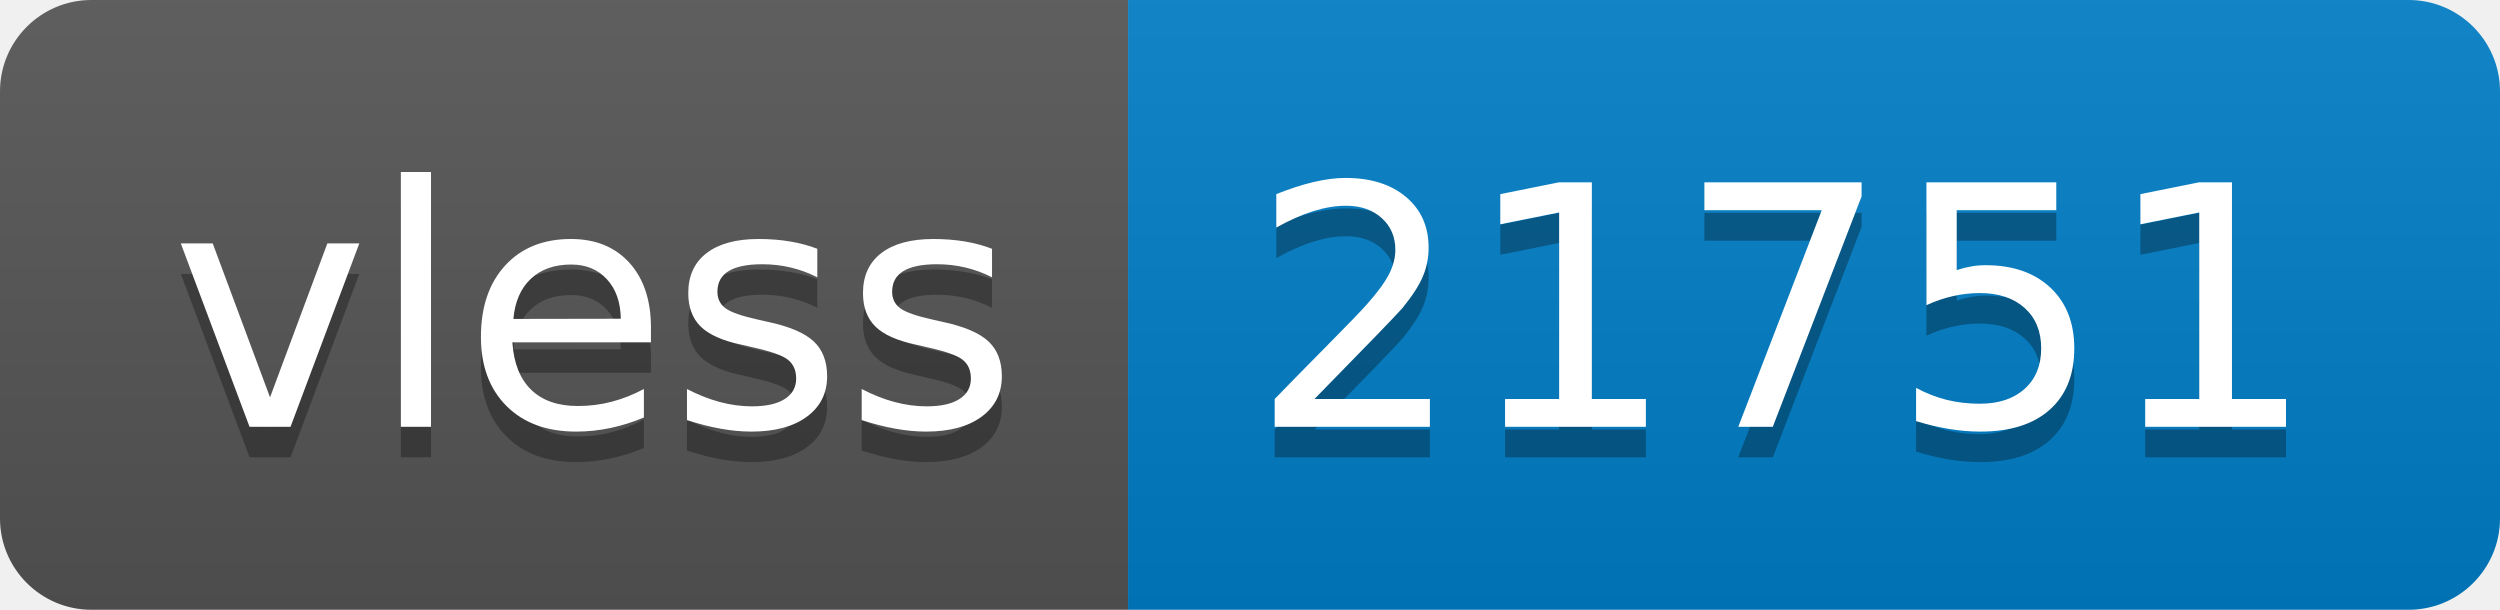
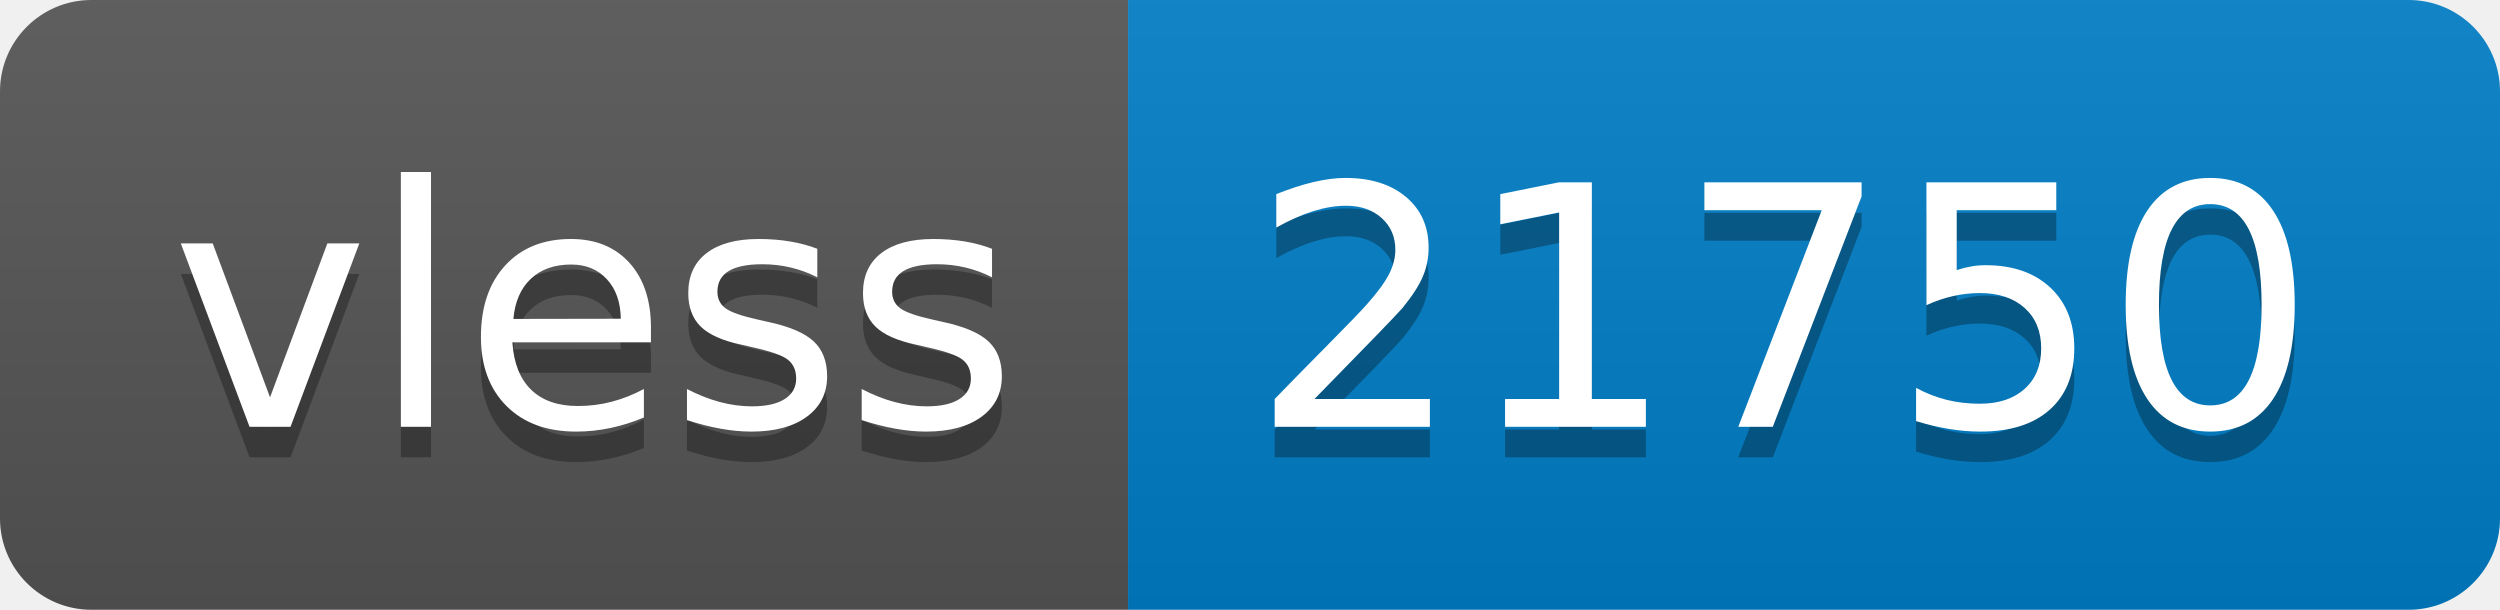
- <svg xmlns="http://www.w3.org/2000/svg" width="82" height="20" role="img" aria-label="vless: 21751">
+ <svg xmlns="http://www.w3.org/2000/svg" width="82" height="20" role="img" aria-label="vless: 21750">
  <linearGradient id="s" x2="0" y2="100%">
    <stop offset="0" stop-color="#bbb" stop-opacity=".1" />
    <stop offset="1" stop-opacity=".1" />
  </linearGradient>
  <clipPath id="r">
    <rect width="82" height="20" rx="3" fill="#fff" />
  </clipPath>
  <g clip-path="url(#r)">
    <rect width="37" height="20" fill="#555" />
    <rect x="37" width="45" height="20" fill="#007ec6" />
    <rect width="82" height="20" fill="url(#s)" />
  </g>
  <g fill="#fff" text-anchor="middle" font-family="Verdana,Geneva,DejaVu Sans,sans-serif" text-rendering="geometricPrecision" font-size="110">
    <text aria-hidden="true" x="195" y="150" fill="#010101" fill-opacity=".3" transform="scale(.1)" textLength="270">vless</text>
    <text x="195" y="140" transform="scale(.1)" fill="#fff" textLength="270">vless</text>
-     <text aria-hidden="true" x="585" y="150" fill="#010101" fill-opacity=".3" transform="scale(.1)" textLength="350">21751</text>
-     <text x="585" y="140" transform="scale(.1)" fill="#fff" textLength="350">21751</text>
+     <text aria-hidden="true" x="585" y="150" fill="#010101" fill-opacity=".3" transform="scale(.1)" textLength="350">21750</text>
+     <text x="585" y="140" transform="scale(.1)" fill="#fff" textLength="350">21750</text>
  </g>
</svg>
